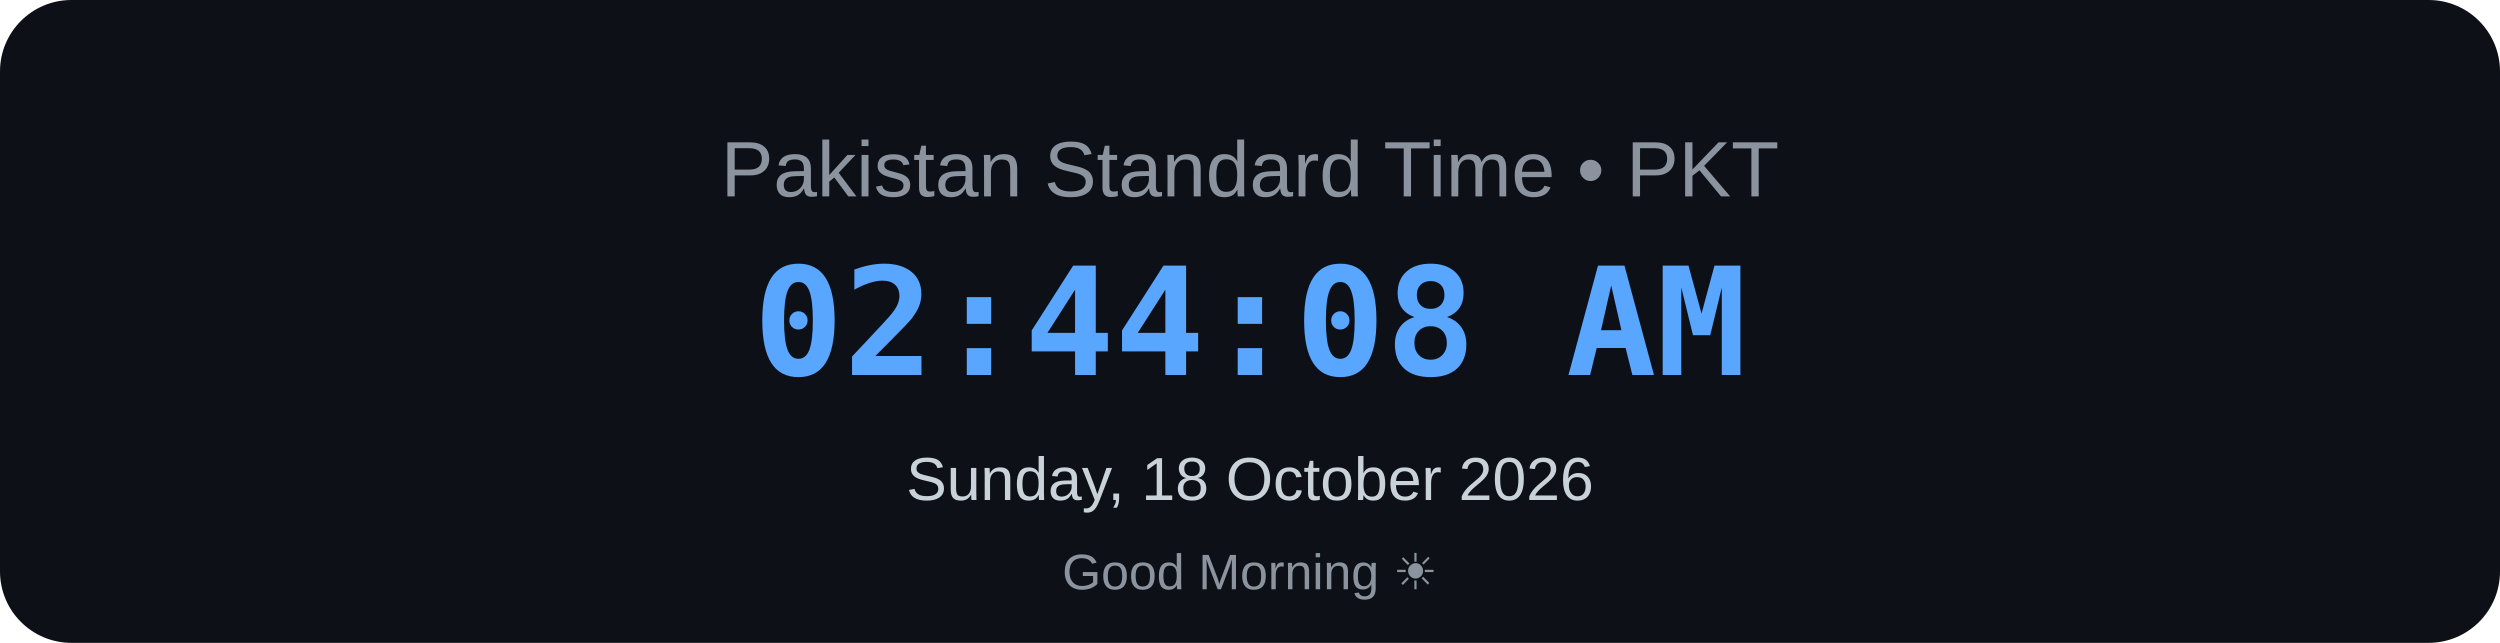
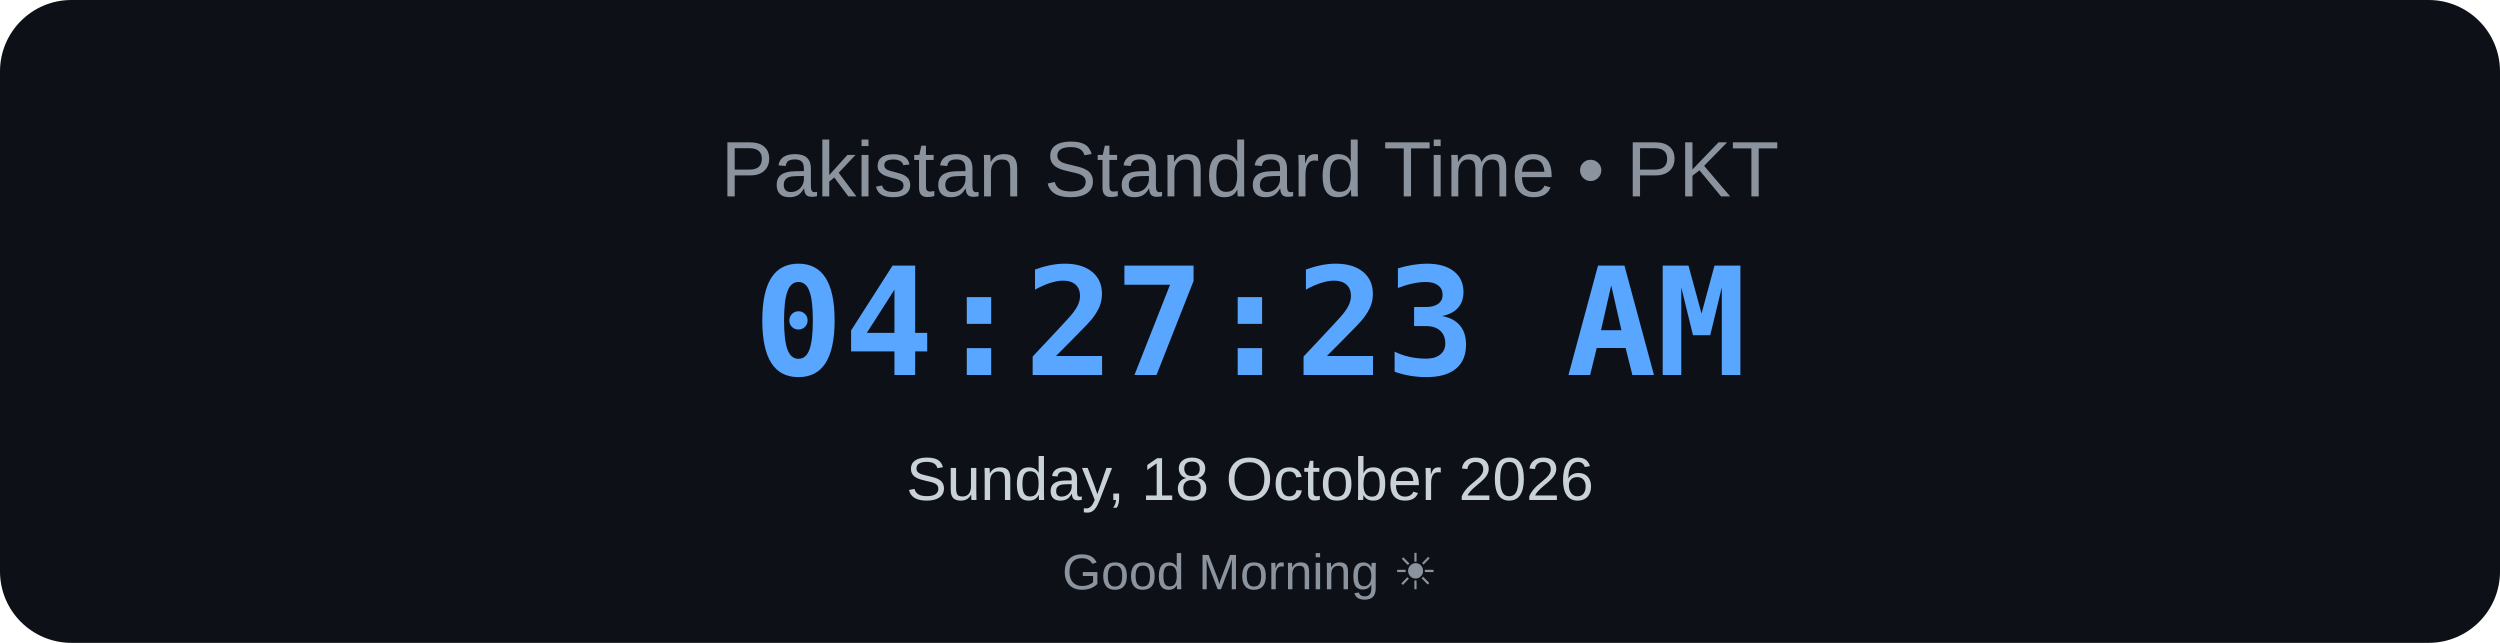
<svg xmlns="http://www.w3.org/2000/svg" width="700" height="180" viewBox="0 0 700 180">
  <rect width="700" height="180" rx="20" fill="#0d1117" />
  <text x="350" y="55" text-anchor="middle" font-family="Arial, sans-serif" font-size="22" fill="#8b949e">
    Pakistan Standard Time • PKT
</text>
  <text x="350" y="105" text-anchor="middle" font-family="monospace" font-size="42" font-weight="bold" fill="#58a6ff">
-     02:44:08 AM
+     04:27:23 AM
</text>
  <text x="350" y="140" text-anchor="middle" font-family="Arial, sans-serif" font-size="17" fill="#c9d1d9">
    Sunday, 18 October 2026
</text>
  <text x="350" y="165" text-anchor="middle" font-family="Arial, sans-serif" font-size="14" fill="#8b949e">
    Good Morning ☀
</text>
</svg>
